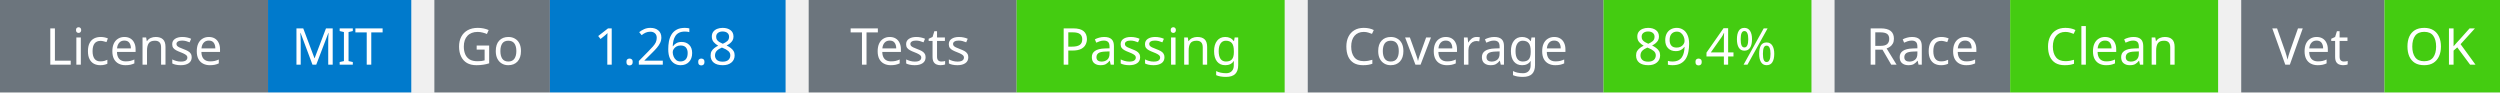
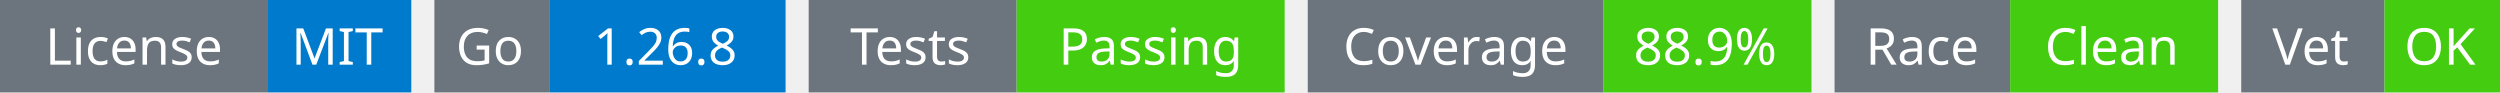
<svg xmlns="http://www.w3.org/2000/svg" width="541" height="20" viewBox="0 0 541 20">
  <g transform="translate(0, 0)">
    <rect x="0" y="0" width="58" height="20" fill="#6c757d" />
    <rect x="58" y="0" width="31" height="20" fill="#007acc" />
    <text x="29" y="14" text-anchor="middle" font-family="sans-serif" font-size="11" fill="white">License</text>
    <text x="73" y="14" text-anchor="middle" font-family="sans-serif" font-size="11" fill="white">MIT</text>
  </g>
  <g transform="translate(94, 0)">
    <rect x="0" y="0" width="25" height="20" fill="#6c757d" />
    <rect x="25" y="0" width="51" height="20" fill="#007acc" />
    <text x="12" y="14" text-anchor="middle" font-family="sans-serif" font-size="11" fill="white">Go</text>
    <text x="50" y="14" text-anchor="middle" font-family="sans-serif" font-size="11" fill="white">1.26.8</text>
  </g>
  <g transform="translate(175, 0)">
    <rect x="0" y="0" width="45" height="20" fill="#6c757d" />
    <rect x="45" y="0" width="58" height="20" fill="#4c1" />
    <text x="22" y="14" text-anchor="middle" font-family="sans-serif" font-size="11" fill="white">Tests</text>
    <text x="74" y="14" text-anchor="middle" font-family="sans-serif" font-size="11" fill="white">Passing</text>
  </g>
  <g transform="translate(283, 0)">
    <rect x="0" y="0" width="64" height="20" fill="#6c757d" />
    <rect x="64" y="0" width="45" height="20" fill="#4c1" />
    <text x="32" y="14" text-anchor="middle" font-family="sans-serif" font-size="11" fill="white">Coverage</text>
-     <text x="86" y="14" text-anchor="middle" font-family="sans-serif" font-size="11" fill="white">89.4%</text>
+     <text x="86" y="14" text-anchor="middle" font-family="sans-serif" font-size="11" fill="white">88.9%</text>
  </g>
  <g transform="translate(397, 0)">
    <rect x="0" y="0" width="38" height="20" fill="#6c757d" />
    <rect x="38" y="0" width="45" height="20" fill="#4c1" />
    <text x="19" y="14" text-anchor="middle" font-family="sans-serif" font-size="11" fill="white">Race</text>
    <text x="60" y="14" text-anchor="middle" font-family="sans-serif" font-size="11" fill="white">Clean</text>
  </g>
  <g transform="translate(485, 0)">
    <rect x="0" y="0" width="31" height="20" fill="#6c757d" />
    <rect x="31" y="0" width="25" height="20" fill="#4c1" />
    <text x="15" y="14" text-anchor="middle" font-family="sans-serif" font-size="11" fill="white">Vet</text>
    <text x="43" y="14" text-anchor="middle" font-family="sans-serif" font-size="11" fill="white">OK</text>
  </g>
</svg>
